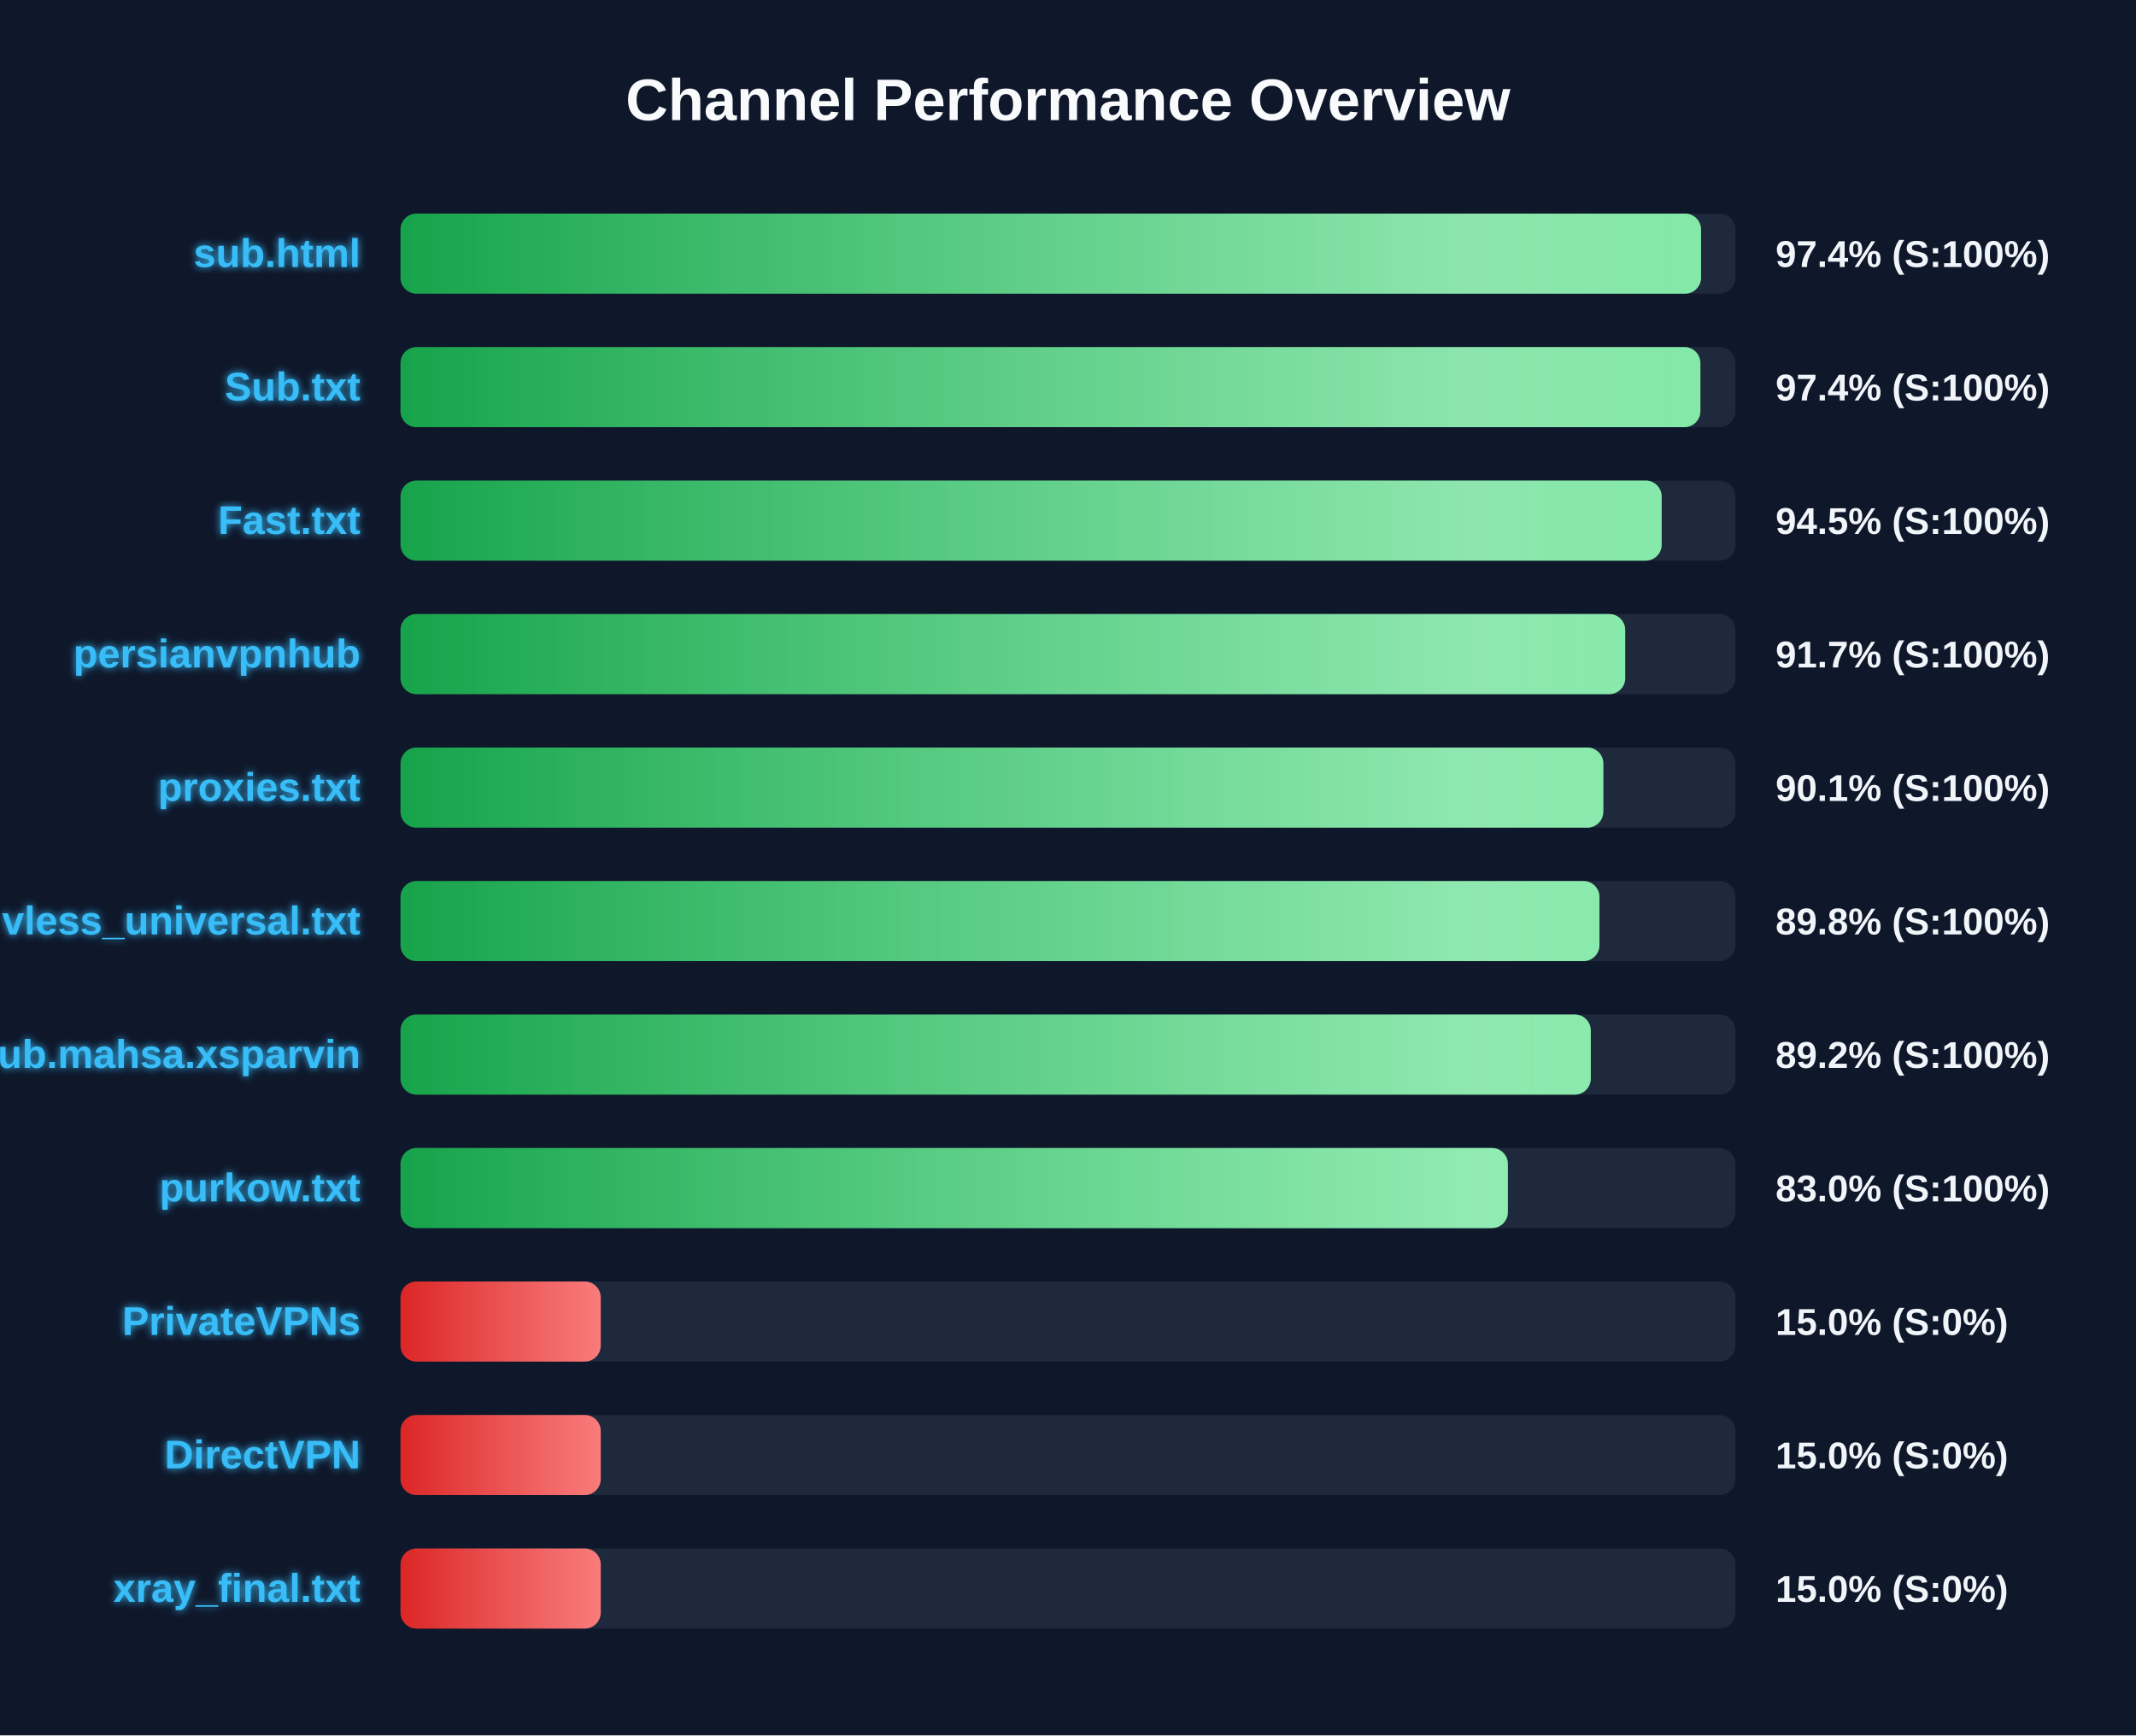
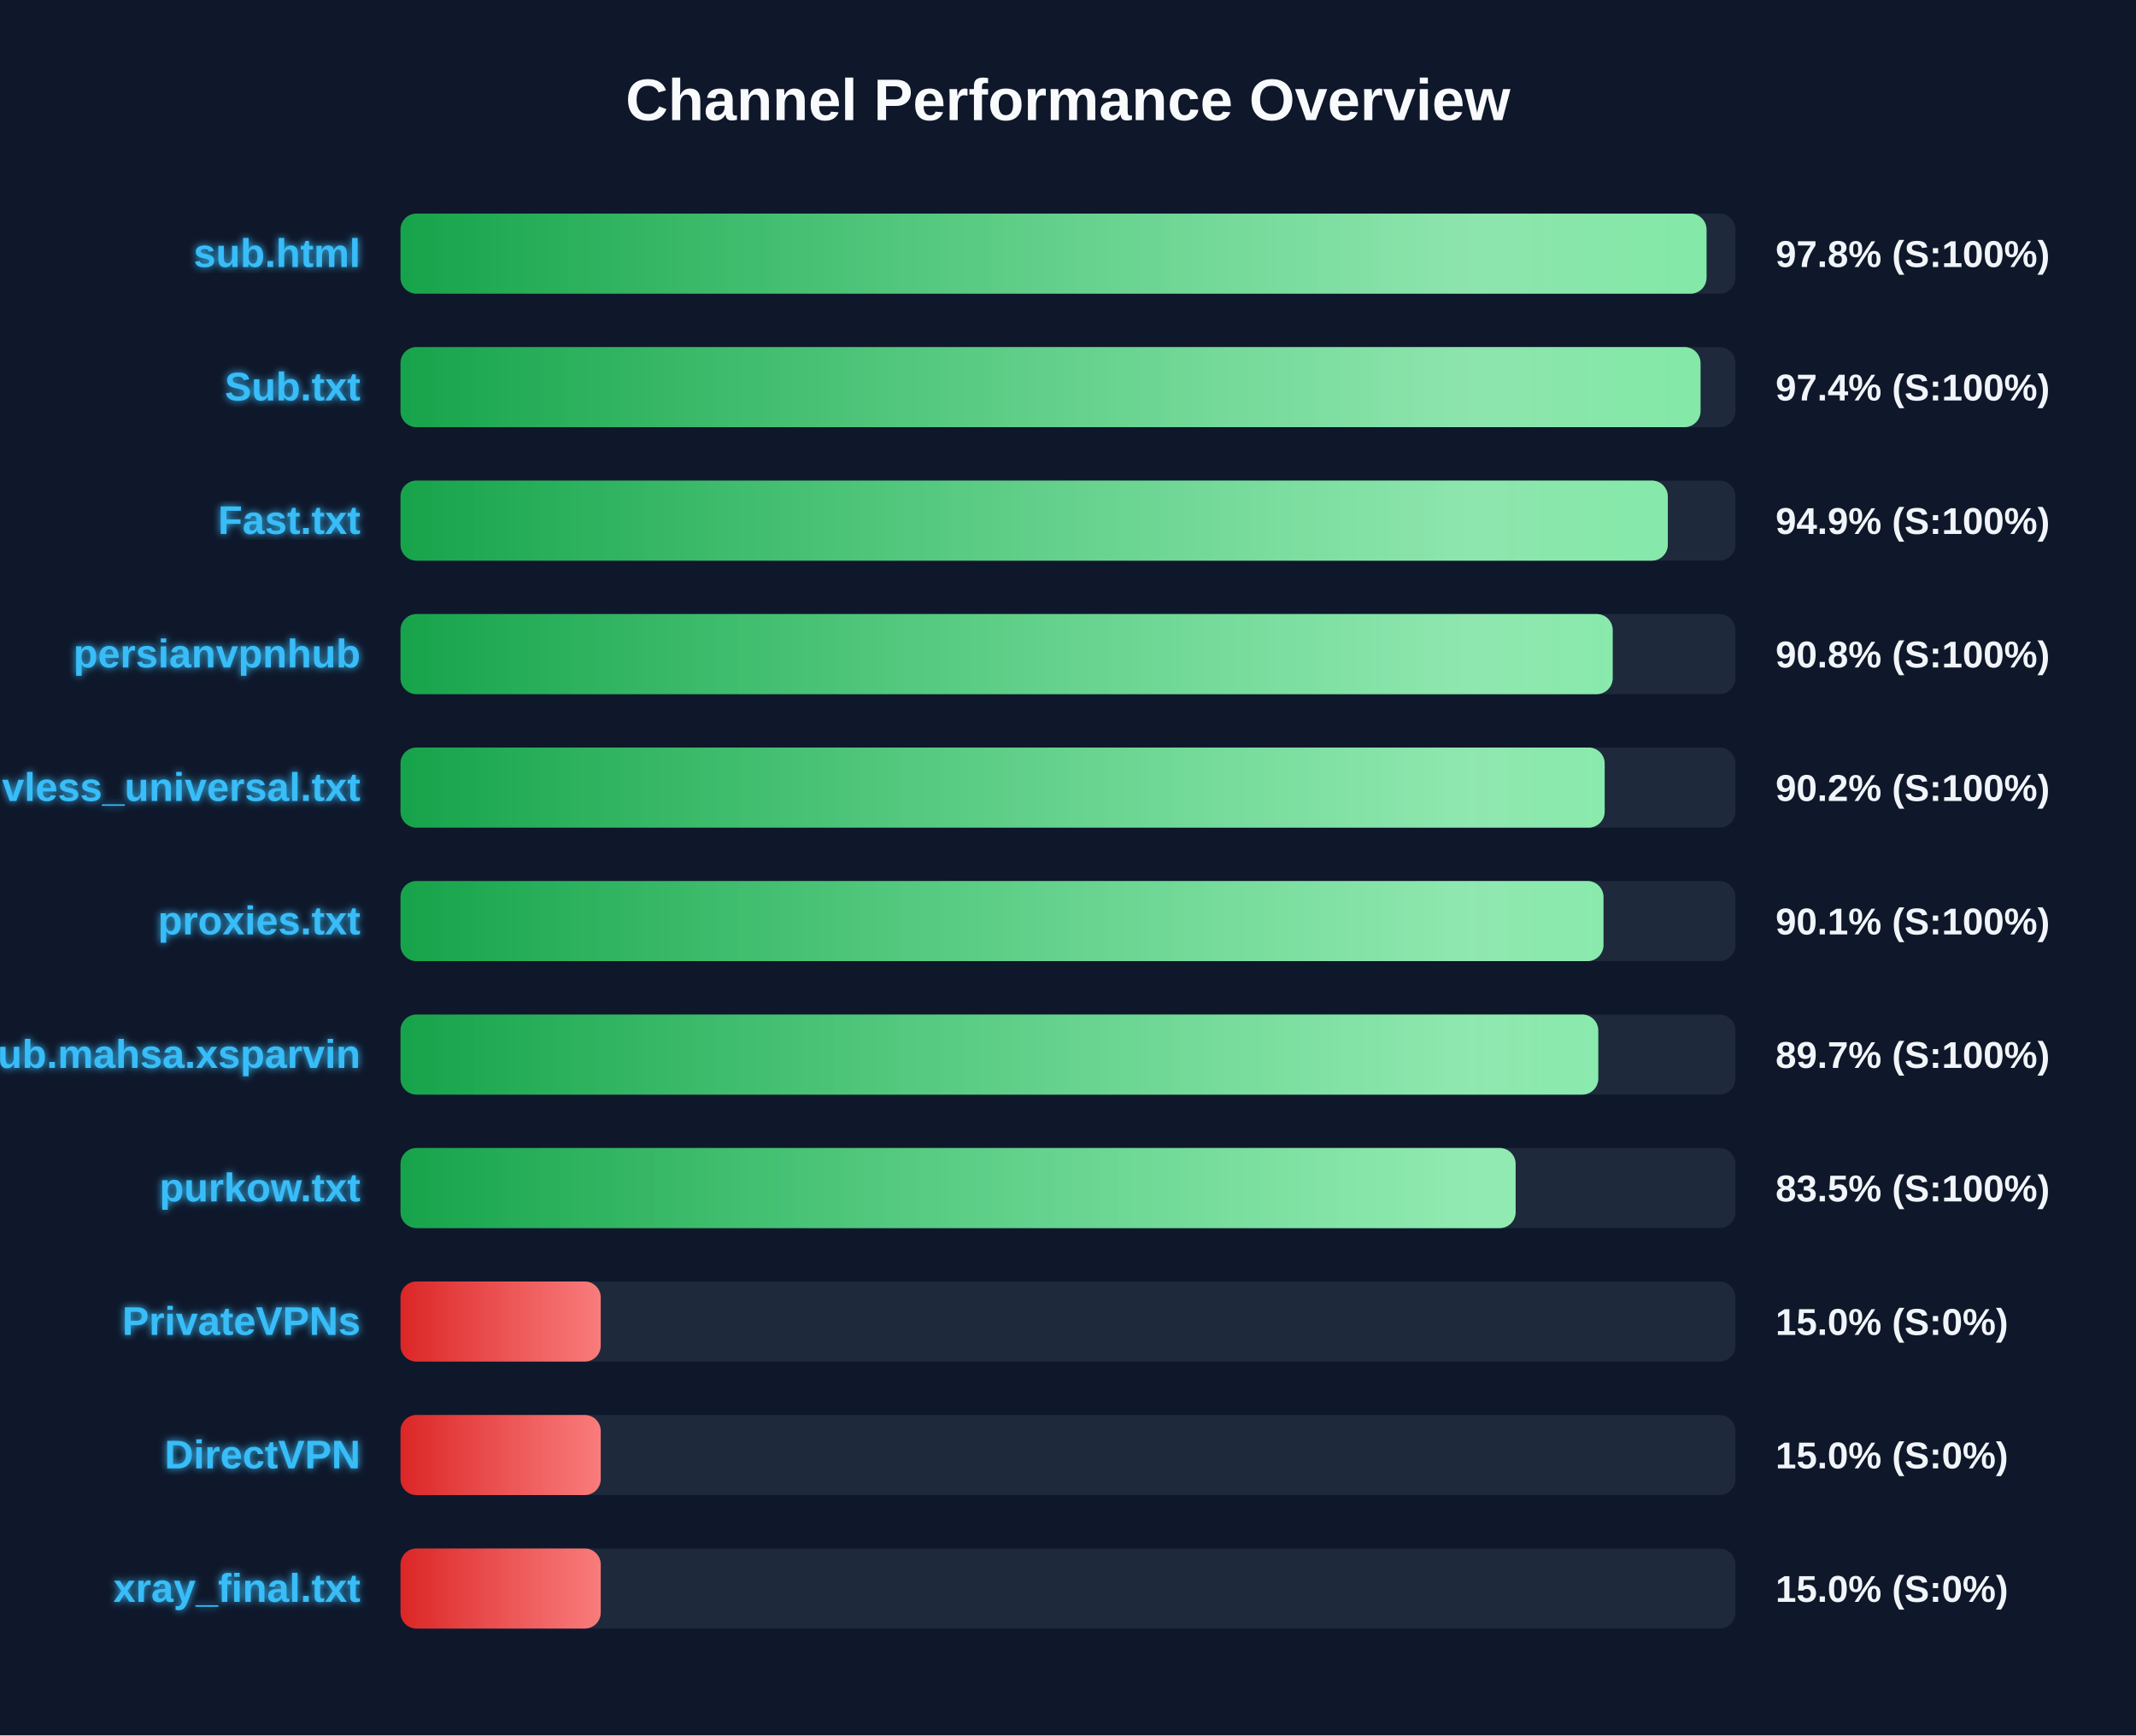
<svg xmlns="http://www.w3.org/2000/svg" width="800" height="650" version="1.1">
  <defs>
    <linearGradient id="grad-green" x1="0%" y1="0%" x2="100%" y2="0%">
      <stop offset="0%" stop-color="#16a34a" />
      <stop offset="100%" stop-color="#4ade80" />
    </linearGradient>
    <linearGradient id="grad-yellow" x1="0%" y1="0%" x2="100%" y2="0%">
      <stop offset="0%" stop-color="#ca8a04" />
      <stop offset="100%" stop-color="#fde047" />
    </linearGradient>
    <linearGradient id="grad-red" x1="0%" y1="0%" x2="100%" y2="0%">
      <stop offset="0%" stop-color="#dc2626" />
      <stop offset="100%" stop-color="#f87171" />
    </linearGradient>
    <linearGradient id="shimmer" x1="0%" y1="0%" x2="100%" y2="0%">
      <stop offset="0%" stop-color="rgba(255,255,255,0)" />
      <stop offset="50%" stop-color="rgba(255,255,255,0.4)" />
      <stop offset="100%" stop-color="rgba(255,255,255,0)" />
    </linearGradient>
    <filter id="glow" x="-20%" y="-20%" width="140%" height="140%">
      <feGaussianBlur stdDeviation="1.5" result="blur" />
      <feComposite in="SourceGraphic" in2="blur" operator="over" />
    </filter>
  </defs>
  <style>
        .bg-rect { fill: #0f172a; }
        .title { font: bold 22px 'Segoe UI', Arial, sans-serif; fill: #f8fafc; }
        .row { font: bold 15px 'Segoe UI', Arial, sans-serif; fill: #38bdf8; filter: url(#glow); }
        .score { font: bold 14px 'Segoe UI', Arial, sans-serif; fill: #f1f5f9; }
        @keyframes shimmer-anim {
            0% { transform: translateX(-100%); }
            100% { transform: translateX(200%); }
        }
        .shimmer-rect {
            animation: shimmer-anim 2.5s infinite linear;
        }
    </style>
  <rect width="100%" height="100%" class="bg-rect" />
  <text x="400" y="45" text-anchor="middle" class="title">Channel Performance Overview</text>
  <rect x="150" y="80" width="500" height="30" fill="#1e293b" rx="6" />
  <clipPath id="clip-0">
-     <rect x="150" y="80" width="487.1" height="30" rx="6" />
+     <rect x="150" y="80" width="489.15" height="30" rx="6" />
  </clipPath>
-   <rect x="150" y="80" width="487.1" height="30" fill="url(#grad-green)" rx="6" />
+   <rect x="150" y="80" width="489.15" height="30" fill="url(#grad-green)" rx="6" />
  <g clip-path="url(#clip-0)">
    <rect x="150" y="80" width="100%" height="30" fill="url(#shimmer)" class="shimmer-rect" />
  </g>
  <text x="135" y="100" text-anchor="end" class="row">sub.html</text>
-   <text x="665" y="100" text-anchor="start" class="score">97.4% (S:100%)</text>
+   <text x="665" y="100" text-anchor="start" class="score">97.8% (S:100%)</text>
  <rect x="150" y="130" width="500" height="30" fill="#1e293b" rx="6" />
  <clipPath id="clip-1">
-     <rect x="150" y="130" width="486.85" height="30" rx="6" />
+     <rect x="150" y="130" width="486.9" height="30" rx="6" />
  </clipPath>
-   <rect x="150" y="130" width="486.85" height="30" fill="url(#grad-green)" rx="6" />
+   <rect x="150" y="130" width="486.9" height="30" fill="url(#grad-green)" rx="6" />
  <g clip-path="url(#clip-1)">
    <rect x="150" y="130" width="100%" height="30" fill="url(#shimmer)" class="shimmer-rect" />
  </g>
  <text x="135" y="150" text-anchor="end" class="row">Sub.txt</text>
  <text x="665" y="150" text-anchor="start" class="score">97.4% (S:100%)</text>
  <rect x="150" y="180" width="500" height="30" fill="#1e293b" rx="6" />
  <clipPath id="clip-2">
-     <rect x="150" y="180" width="472.35" height="30" rx="6" />
+     <rect x="150" y="180" width="474.65" height="30" rx="6" />
  </clipPath>
-   <rect x="150" y="180" width="472.35" height="30" fill="url(#grad-green)" rx="6" />
+   <rect x="150" y="180" width="474.65" height="30" fill="url(#grad-green)" rx="6" />
  <g clip-path="url(#clip-2)">
    <rect x="150" y="180" width="100%" height="30" fill="url(#shimmer)" class="shimmer-rect" />
  </g>
  <text x="135" y="200" text-anchor="end" class="row">Fast.txt</text>
-   <text x="665" y="200" text-anchor="start" class="score">94.5% (S:100%)</text>
+   <text x="665" y="200" text-anchor="start" class="score">94.9% (S:100%)</text>
  <rect x="150" y="230" width="500" height="30" fill="#1e293b" rx="6" />
  <clipPath id="clip-3">
-     <rect x="150" y="230" width="458.7" height="30" rx="6" />
+     <rect x="150" y="230" width="454.0" height="30" rx="6" />
  </clipPath>
-   <rect x="150" y="230" width="458.7" height="30" fill="url(#grad-green)" rx="6" />
+   <rect x="150" y="230" width="454.0" height="30" fill="url(#grad-green)" rx="6" />
  <g clip-path="url(#clip-3)">
    <rect x="150" y="230" width="100%" height="30" fill="url(#shimmer)" class="shimmer-rect" />
  </g>
  <text x="135" y="250" text-anchor="end" class="row">persianvpnhub</text>
-   <text x="665" y="250" text-anchor="start" class="score">91.7% (S:100%)</text>
+   <text x="665" y="250" text-anchor="start" class="score">90.8% (S:100%)</text>
  <rect x="150" y="280" width="500" height="30" fill="#1e293b" rx="6" />
  <clipPath id="clip-4">
-     <rect x="150" y="280" width="450.5" height="30" rx="6" />
+     <rect x="150" y="280" width="451.0" height="30" rx="6" />
  </clipPath>
-   <rect x="150" y="280" width="450.5" height="30" fill="url(#grad-green)" rx="6" />
+   <rect x="150" y="280" width="451.0" height="30" fill="url(#grad-green)" rx="6" />
  <g clip-path="url(#clip-4)">
    <rect x="150" y="280" width="100%" height="30" fill="url(#shimmer)" class="shimmer-rect" />
  </g>
-   <text x="135" y="300" text-anchor="end" class="row">proxies.txt</text>
-   <text x="665" y="300" text-anchor="start" class="score">90.1% (S:100%)</text>
+   <text x="135" y="300" text-anchor="end" class="row">vless_universal.txt</text>
+   <text x="665" y="300" text-anchor="start" class="score">90.2% (S:100%)</text>
  <rect x="150" y="330" width="500" height="30" fill="#1e293b" rx="6" />
  <clipPath id="clip-5">
-     <rect x="150" y="330" width="449.05" height="30" rx="6" />
+     <rect x="150" y="330" width="450.55" height="30" rx="6" />
  </clipPath>
-   <rect x="150" y="330" width="449.05" height="30" fill="url(#grad-green)" rx="6" />
+   <rect x="150" y="330" width="450.55" height="30" fill="url(#grad-green)" rx="6" />
  <g clip-path="url(#clip-5)">
    <rect x="150" y="330" width="100%" height="30" fill="url(#shimmer)" class="shimmer-rect" />
  </g>
-   <text x="135" y="350" text-anchor="end" class="row">vless_universal.txt</text>
-   <text x="665" y="350" text-anchor="start" class="score">89.8% (S:100%)</text>
+   <text x="135" y="350" text-anchor="end" class="row">proxies.txt</text>
+   <text x="665" y="350" text-anchor="start" class="score">90.1% (S:100%)</text>
  <rect x="150" y="380" width="500" height="30" fill="#1e293b" rx="6" />
  <clipPath id="clip-6">
-     <rect x="150" y="380" width="445.8" height="30" rx="6" />
+     <rect x="150" y="380" width="448.6" height="30" rx="6" />
  </clipPath>
-   <rect x="150" y="380" width="445.8" height="30" fill="url(#grad-green)" rx="6" />
+   <rect x="150" y="380" width="448.6" height="30" fill="url(#grad-green)" rx="6" />
  <g clip-path="url(#clip-6)">
    <rect x="150" y="380" width="100%" height="30" fill="url(#shimmer)" class="shimmer-rect" />
  </g>
  <text x="135" y="400" text-anchor="end" class="row">Sub.mahsa.xsparvin</text>
-   <text x="665" y="400" text-anchor="start" class="score">89.2% (S:100%)</text>
+   <text x="665" y="400" text-anchor="start" class="score">89.7% (S:100%)</text>
  <rect x="150" y="430" width="500" height="30" fill="#1e293b" rx="6" />
  <clipPath id="clip-7">
-     <rect x="150" y="430" width="414.75" height="30" rx="6" />
+     <rect x="150" y="430" width="417.65" height="30" rx="6" />
  </clipPath>
-   <rect x="150" y="430" width="414.75" height="30" fill="url(#grad-green)" rx="6" />
+   <rect x="150" y="430" width="417.65" height="30" fill="url(#grad-green)" rx="6" />
  <g clip-path="url(#clip-7)">
    <rect x="150" y="430" width="100%" height="30" fill="url(#shimmer)" class="shimmer-rect" />
  </g>
  <text x="135" y="450" text-anchor="end" class="row">purkow.txt</text>
-   <text x="665" y="450" text-anchor="start" class="score">83.0% (S:100%)</text>
+   <text x="665" y="450" text-anchor="start" class="score">83.5% (S:100%)</text>
  <rect x="150" y="480" width="500" height="30" fill="#1e293b" rx="6" />
  <clipPath id="clip-8">
    <rect x="150" y="480" width="75.0" height="30" rx="6" />
  </clipPath>
  <rect x="150" y="480" width="75.0" height="30" fill="url(#grad-red)" rx="6" />
  <g clip-path="url(#clip-8)">
    <rect x="150" y="480" width="100%" height="30" fill="url(#shimmer)" class="shimmer-rect" />
  </g>
  <text x="135" y="500" text-anchor="end" class="row">PrivateVPNs</text>
  <text x="665" y="500" text-anchor="start" class="score">15.0% (S:0%)</text>
  <rect x="150" y="530" width="500" height="30" fill="#1e293b" rx="6" />
  <clipPath id="clip-9">
    <rect x="150" y="530" width="75.0" height="30" rx="6" />
  </clipPath>
  <rect x="150" y="530" width="75.0" height="30" fill="url(#grad-red)" rx="6" />
  <g clip-path="url(#clip-9)">
    <rect x="150" y="530" width="100%" height="30" fill="url(#shimmer)" class="shimmer-rect" />
  </g>
  <text x="135" y="550" text-anchor="end" class="row">DirectVPN</text>
  <text x="665" y="550" text-anchor="start" class="score">15.0% (S:0%)</text>
  <rect x="150" y="580" width="500" height="30" fill="#1e293b" rx="6" />
  <clipPath id="clip-10">
    <rect x="150" y="580" width="75.0" height="30" rx="6" />
  </clipPath>
  <rect x="150" y="580" width="75.0" height="30" fill="url(#grad-red)" rx="6" />
  <g clip-path="url(#clip-10)">
    <rect x="150" y="580" width="100%" height="30" fill="url(#shimmer)" class="shimmer-rect" />
  </g>
  <text x="135" y="600" text-anchor="end" class="row">xray_final.txt</text>
  <text x="665" y="600" text-anchor="start" class="score">15.0% (S:0%)</text>
</svg>
